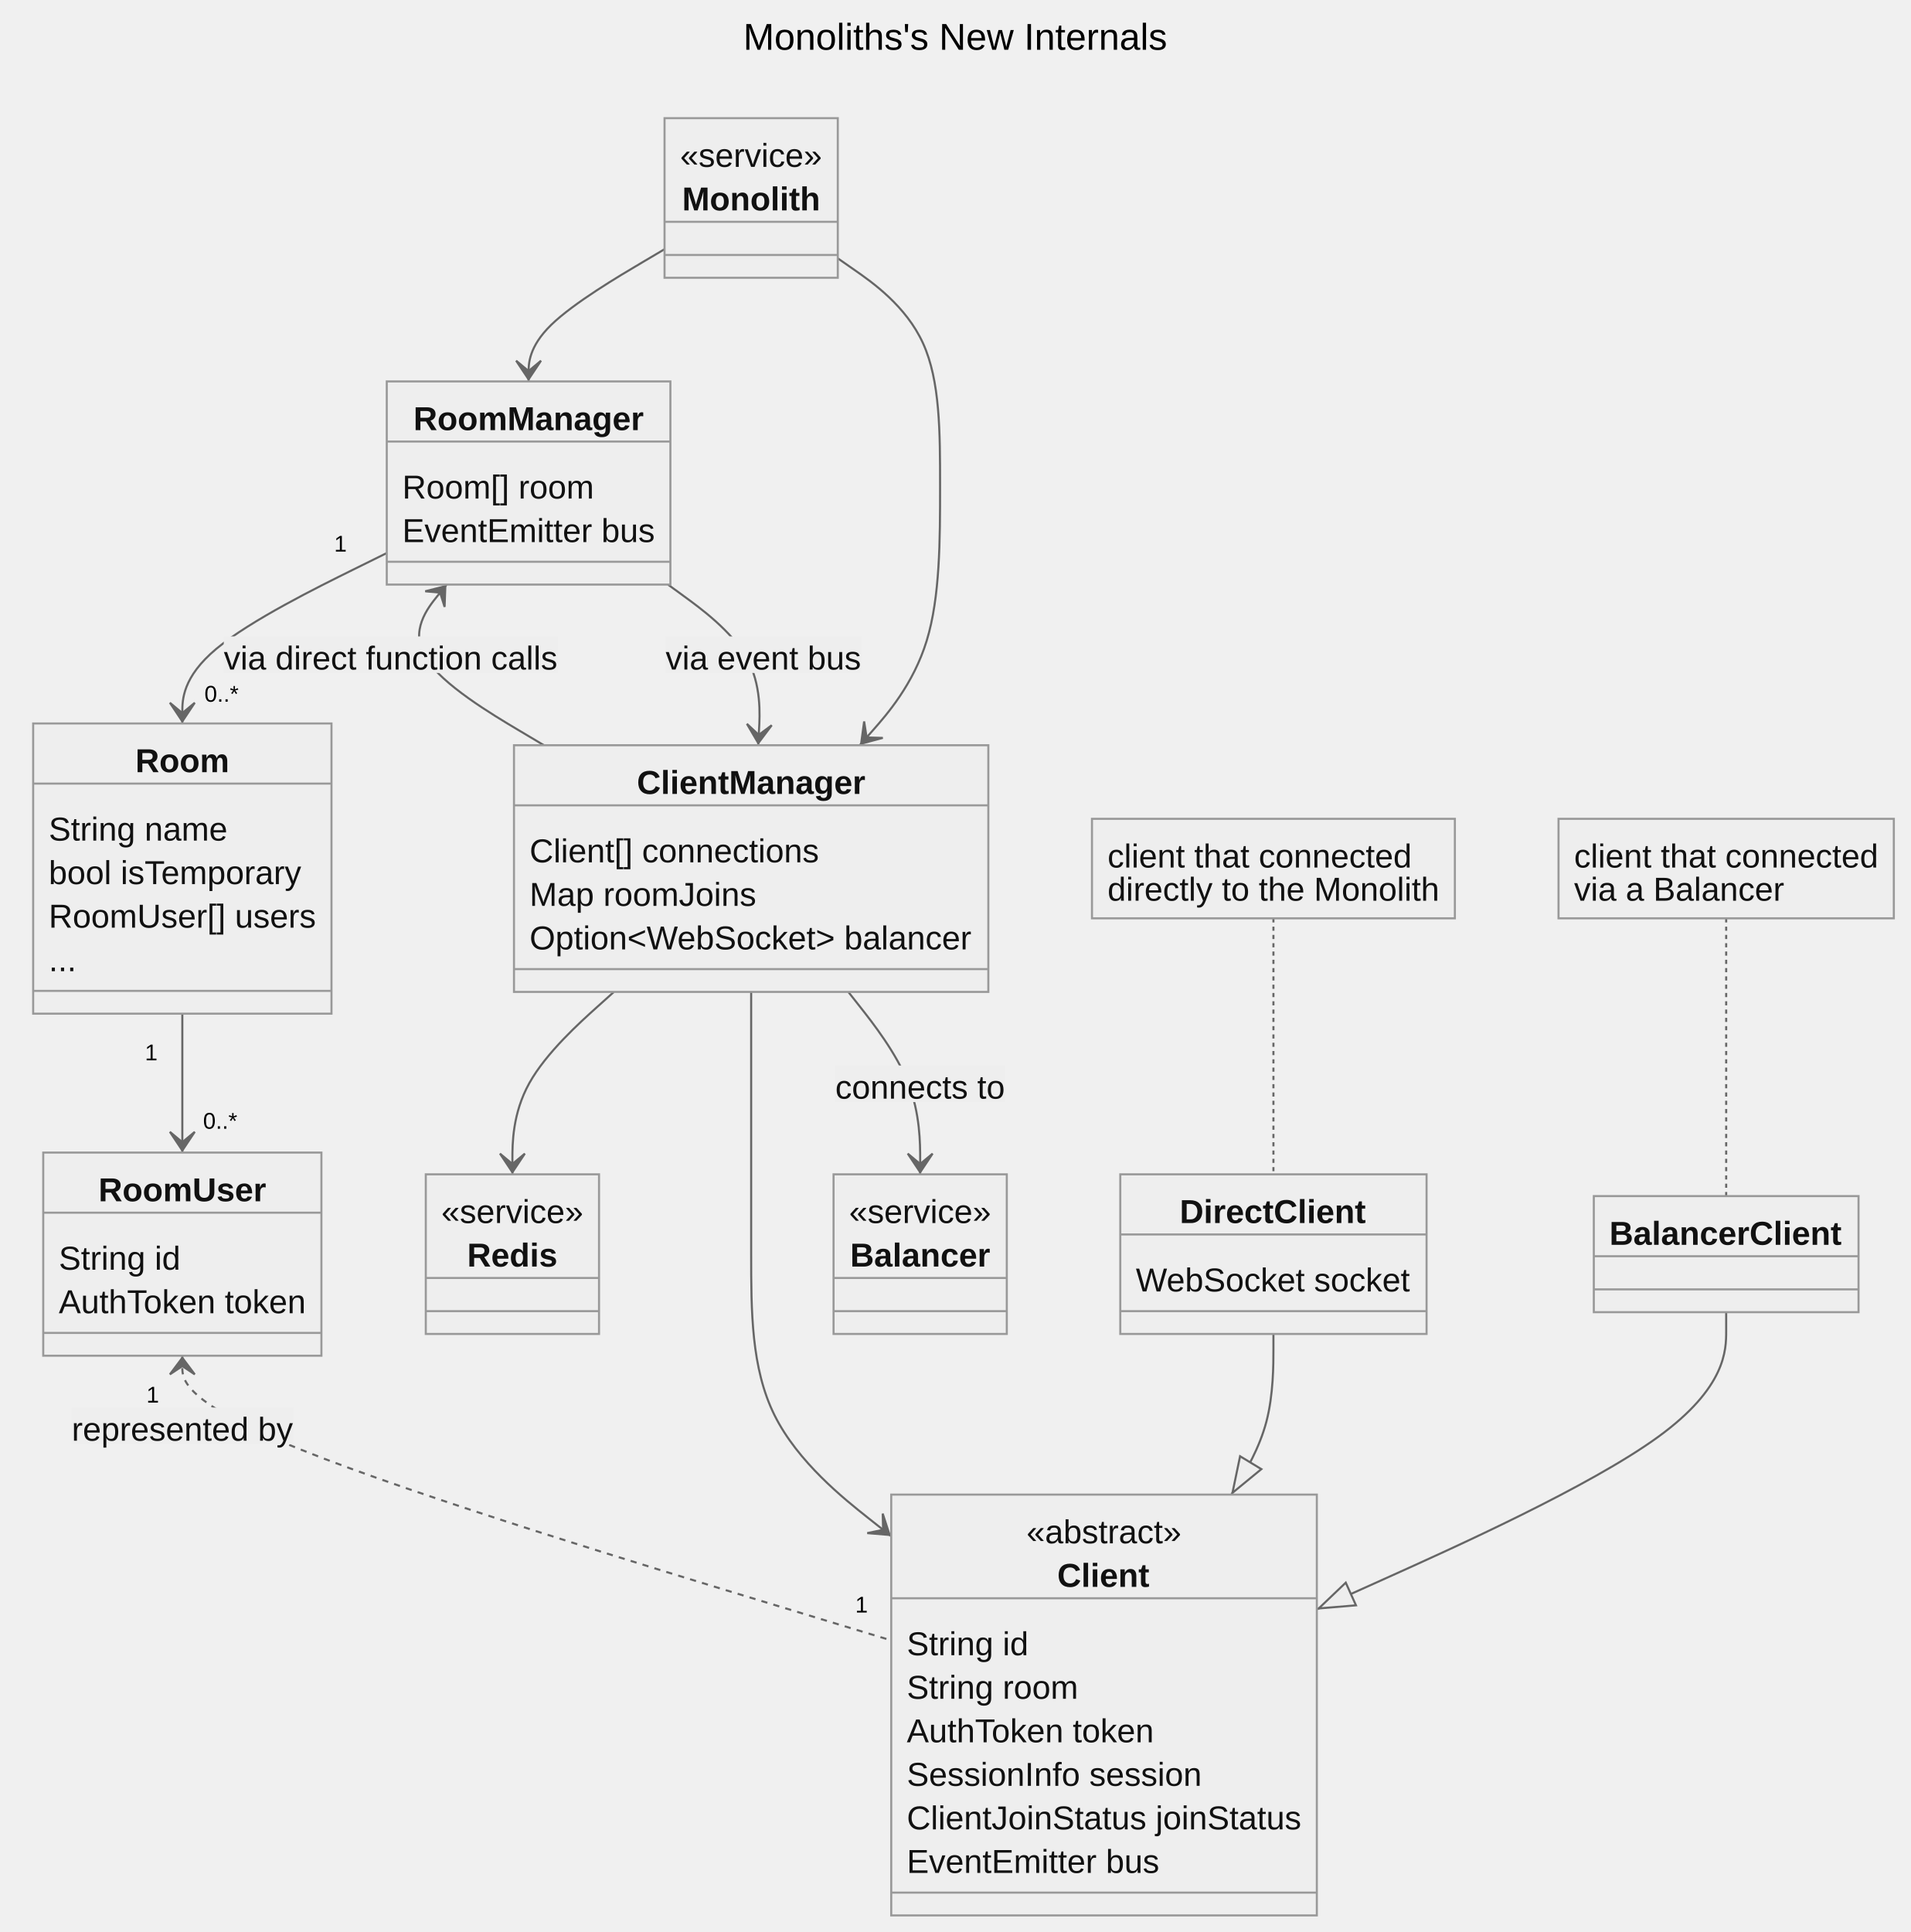
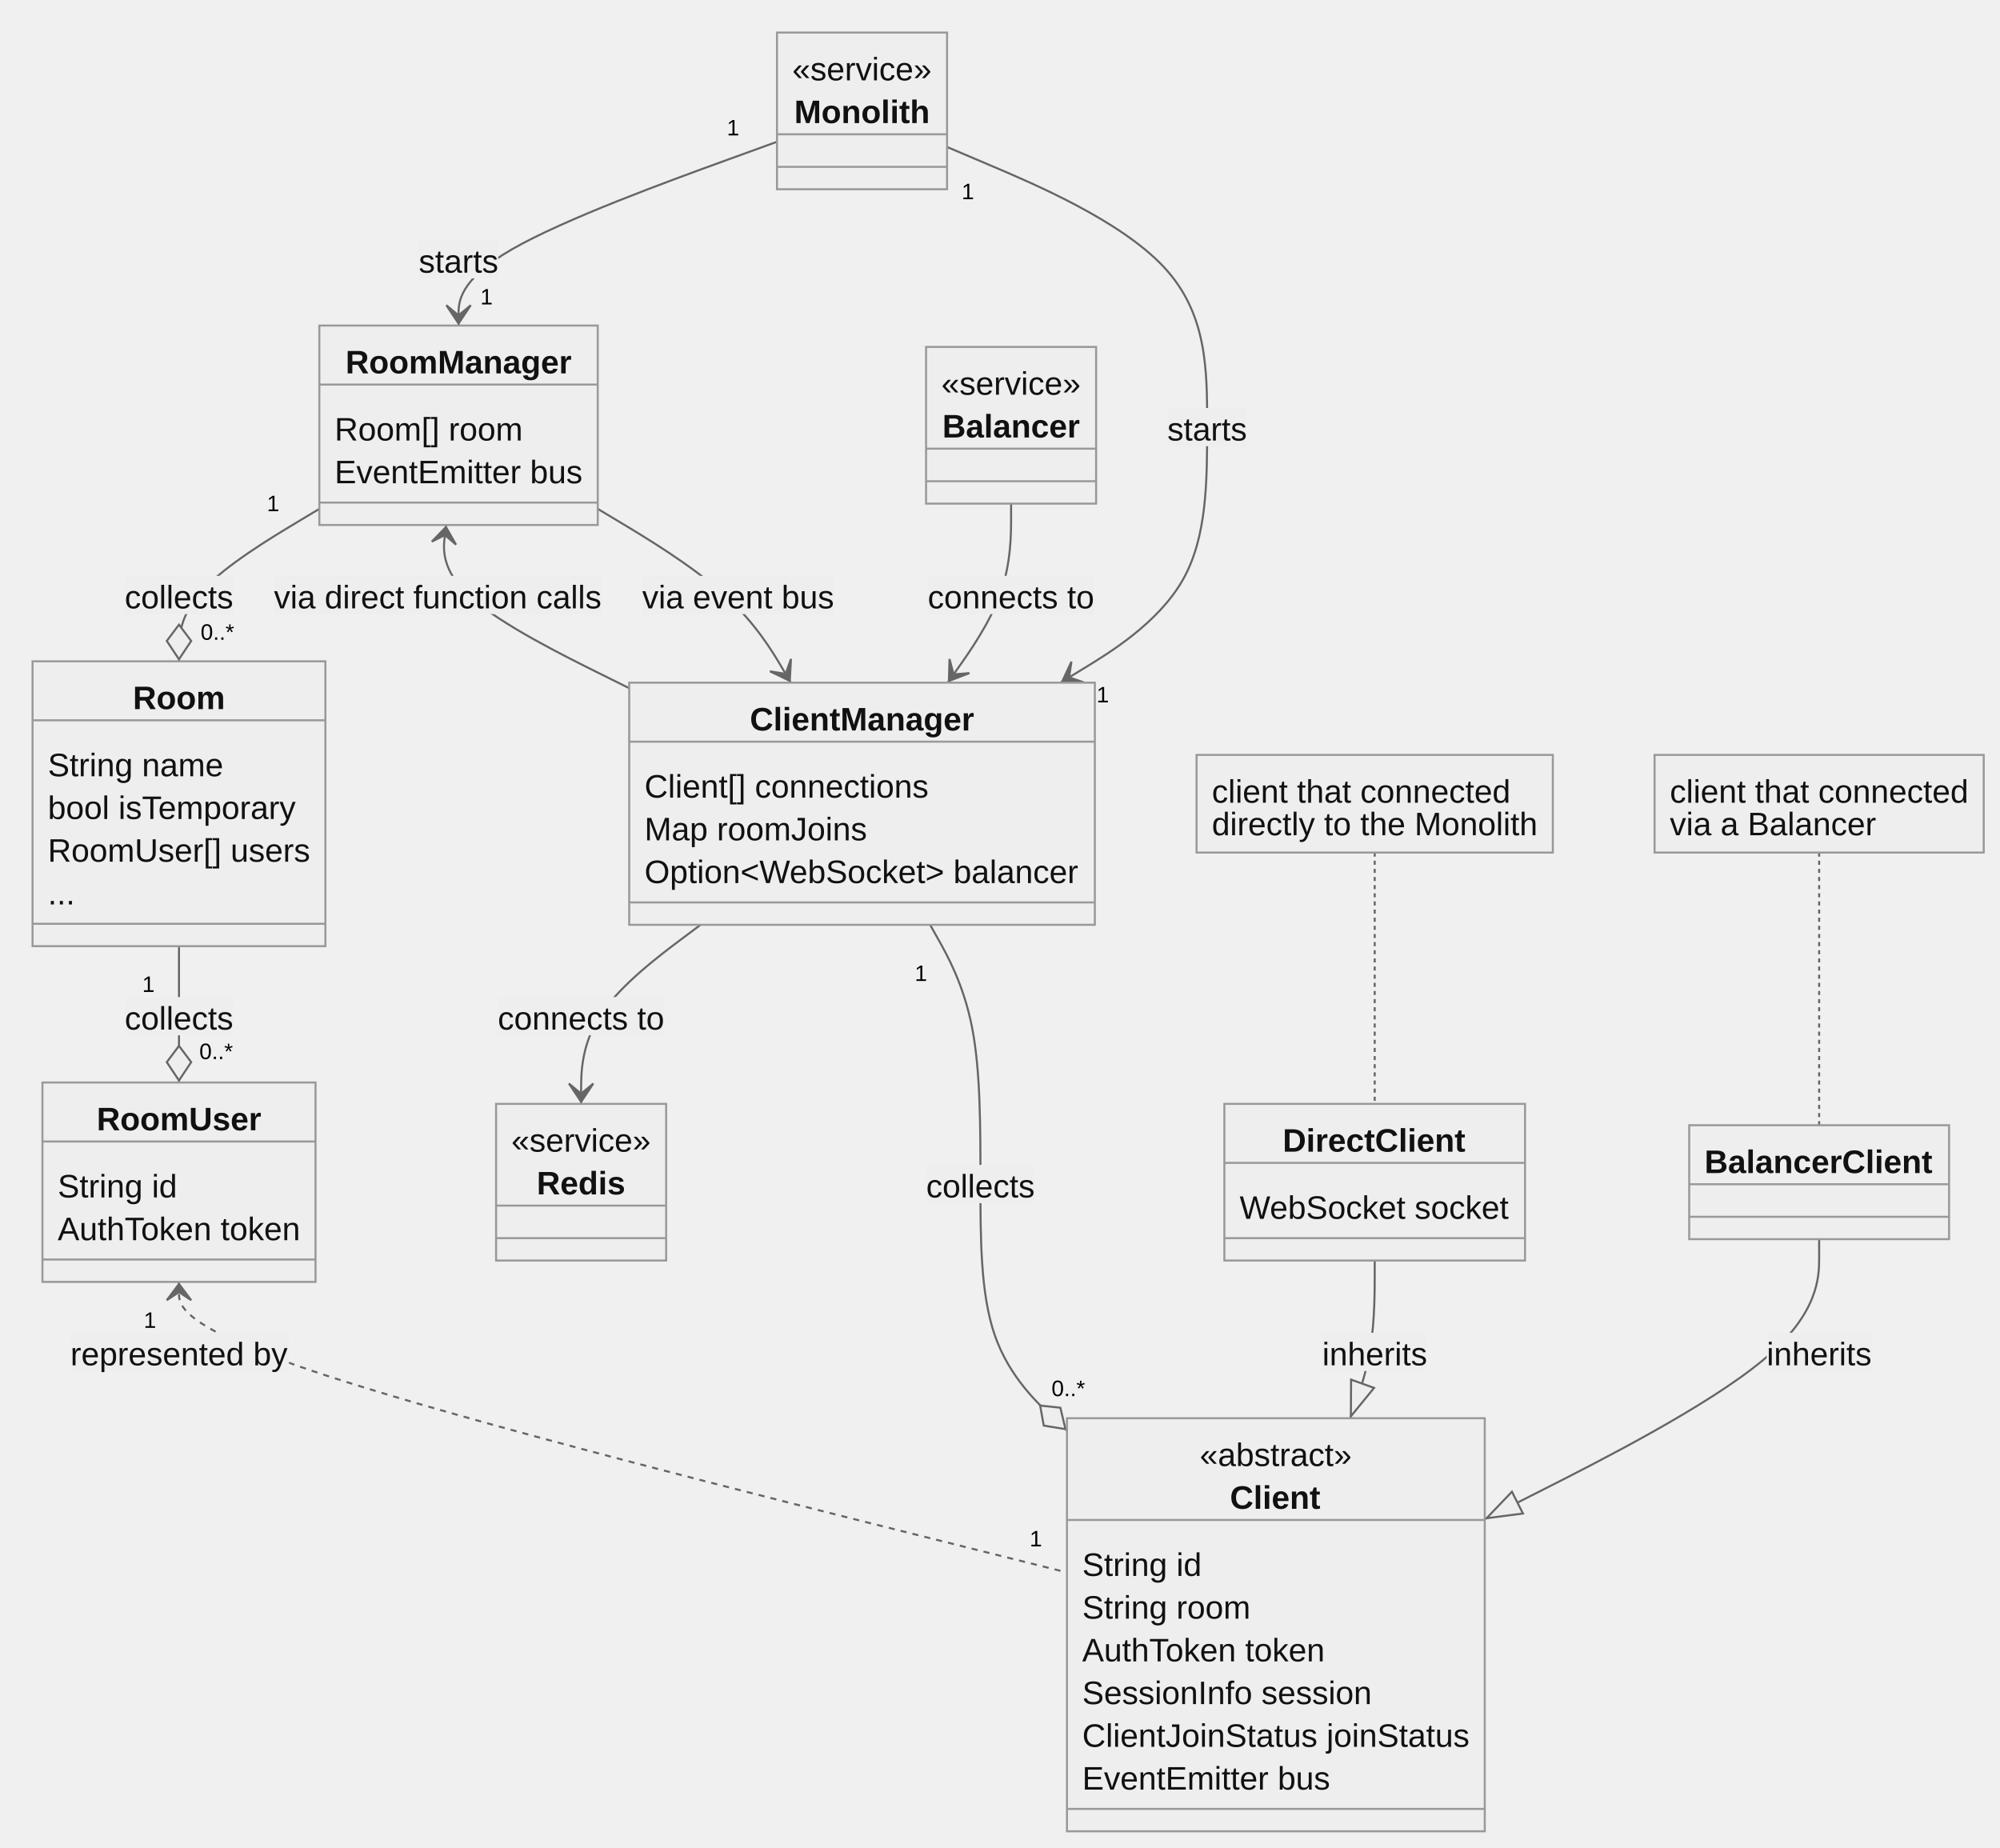
- <svg xmlns="http://www.w3.org/2000/svg" aria-labelledby="chart-title-my-svg" aria-roledescription="classDiagram" role="graphics-document document" viewBox="-8 -49 921.652 932" style="max-width: 921.652px; background-color: white;" width="100%" id="my-svg">
+ <svg xmlns="http://www.w3.org/2000/svg" aria-roledescription="classDiagram" role="graphics-document document" viewBox="-8 -8 982.914 908" style="max-width: 982.914px; background-color: white;" width="100%" id="my-svg">
  <style>#my-svg{font-family:"trebuchet ms",verdana,arial,sans-serif;font-size:16px;fill:#000000;}#my-svg .error-icon{fill:#552222;}#my-svg .error-text{fill:#552222;stroke:#552222;}#my-svg .edge-thickness-normal{stroke-width:2px;}#my-svg .edge-thickness-thick{stroke-width:3.5px;}#my-svg .edge-pattern-solid{stroke-dasharray:0;}#my-svg .edge-pattern-dashed{stroke-dasharray:3;}#my-svg .edge-pattern-dotted{stroke-dasharray:2;}#my-svg .marker{fill:#666;stroke:#666;}#my-svg .marker.cross{stroke:#666;}#my-svg svg{font-family:"trebuchet ms",verdana,arial,sans-serif;font-size:16px;}#my-svg g.classGroup text{fill:#999;fill:#111111;stroke:none;font-family:"trebuchet ms",verdana,arial,sans-serif;font-size:10px;}#my-svg g.classGroup text .title{font-weight:bolder;}#my-svg .nodeLabel,#my-svg .edgeLabel{color:#111111;}#my-svg .edgeLabel .label rect{fill:#eee;}#my-svg .label text{fill:#111111;}#my-svg .edgeLabel .label span{background:#eee;}#my-svg .classTitle{font-weight:bolder;}#my-svg .node rect,#my-svg .node circle,#my-svg .node ellipse,#my-svg .node polygon,#my-svg .node path{fill:#eee;stroke:#999;stroke-width:1px;}#my-svg .divider{stroke:#999;stroke-width:1;}#my-svg g.clickable{cursor:pointer;}#my-svg g.classGroup rect{fill:#eee;stroke:#999;}#my-svg g.classGroup line{stroke:#999;stroke-width:1;}#my-svg .classLabel .box{stroke:none;stroke-width:0;fill:#eee;opacity:0.5;}#my-svg .classLabel .label{fill:#999;font-size:10px;}#my-svg .relation{stroke:#666;stroke-width:1;fill:none;}#my-svg .dashed-line{stroke-dasharray:3;}#my-svg .dotted-line{stroke-dasharray:1 2;}#my-svg #compositionStart,#my-svg .composition{fill:#666!important;stroke:#666!important;stroke-width:1;}#my-svg #compositionEnd,#my-svg .composition{fill:#666!important;stroke:#666!important;stroke-width:1;}#my-svg #dependencyStart,#my-svg .dependency{fill:#666!important;stroke:#666!important;stroke-width:1;}#my-svg #dependencyStart,#my-svg .dependency{fill:#666!important;stroke:#666!important;stroke-width:1;}#my-svg #extensionStart,#my-svg .extension{fill:#eee!important;stroke:#666!important;stroke-width:1;}#my-svg #extensionEnd,#my-svg .extension{fill:#eee!important;stroke:#666!important;stroke-width:1;}#my-svg #aggregationStart,#my-svg .aggregation{fill:#eee!important;stroke:#666!important;stroke-width:1;}#my-svg #aggregationEnd,#my-svg .aggregation{fill:#eee!important;stroke:#666!important;stroke-width:1;}#my-svg #lollipopStart,#my-svg .lollipop{fill:#eee!important;stroke:#666!important;stroke-width:1;}#my-svg #lollipopEnd,#my-svg .lollipop{fill:#eee!important;stroke:#666!important;stroke-width:1;}#my-svg .edgeTerminals{font-size:11px;}#my-svg .classTitleText{text-anchor:middle;font-size:18px;fill:#000000;}#my-svg :root{--mermaid-font-family:"trebuchet ms",verdana,arial,sans-serif;}</style>
  <g>
    <defs>
      <marker orient="auto" markerHeight="240" markerWidth="190" refY="7" refX="0" class="marker aggregation classDiagram" id="classDiagram-aggregationStart">
        <path d="M 18,7 L9,13 L1,7 L9,1 Z" />
      </marker>
    </defs>
    <defs>
      <marker orient="auto" markerHeight="28" markerWidth="20" refY="7" refX="19" class="marker aggregation classDiagram" id="classDiagram-aggregationEnd">
        <path d="M 18,7 L9,13 L1,7 L9,1 Z" />
      </marker>
    </defs>
    <defs>
      <marker orient="auto" markerHeight="240" markerWidth="190" refY="7" refX="0" class="marker extension classDiagram" id="classDiagram-extensionStart">
        <path d="M 1,7 L18,13 V 1 Z" />
      </marker>
    </defs>
    <defs>
      <marker orient="auto" markerHeight="28" markerWidth="20" refY="7" refX="19" class="marker extension classDiagram" id="classDiagram-extensionEnd">
        <path d="M 1,1 V 13 L18,7 Z" />
      </marker>
    </defs>
    <defs>
      <marker orient="auto" markerHeight="240" markerWidth="190" refY="7" refX="0" class="marker composition classDiagram" id="classDiagram-compositionStart">
        <path d="M 18,7 L9,13 L1,7 L9,1 Z" />
      </marker>
    </defs>
    <defs>
      <marker orient="auto" markerHeight="28" markerWidth="20" refY="7" refX="19" class="marker composition classDiagram" id="classDiagram-compositionEnd">
        <path d="M 18,7 L9,13 L1,7 L9,1 Z" />
      </marker>
    </defs>
    <defs>
      <marker orient="auto" markerHeight="240" markerWidth="190" refY="7" refX="0" class="marker dependency classDiagram" id="classDiagram-dependencyStart">
        <path d="M 5,7 L9,13 L1,7 L9,1 Z" />
      </marker>
    </defs>
    <defs>
      <marker orient="auto" markerHeight="28" markerWidth="20" refY="7" refX="19" class="marker dependency classDiagram" id="classDiagram-dependencyEnd">
        <path d="M 18,7 L9,13 L14,7 L9,1 Z" />
      </marker>
    </defs>
    <defs>
      <marker orient="auto" markerHeight="240" markerWidth="190" refY="7" refX="0" class="marker lollipop classDiagram" id="classDiagram-lollipopStart">
        <circle r="6" cy="7" cx="6" fill="white" stroke="black" />
      </marker>
    </defs>
    <g class="root">
      <g class="clusters" />
      <g class="edgePaths">
-         <path marker-end="url(#classDiagram-dependencyEnd)" style="fill:none" class="edge-pattern-solid relation" id="id1" d="M312.598,71.212L301.665,77.676C290.733,84.141,268.868,97.071,257.936,107.702C247.004,118.333,247.004,126.667,247.004,130.833L247.004,135" />
-         <path marker-end="url(#classDiagram-dependencyEnd)" style="fill:none" class="edge-pattern-solid relation" id="id2" d="M396.176,75.616L404.401,81.346C412.626,87.077,429.077,98.539,437.302,116.603C445.527,134.667,445.527,159.333,445.527,185.417C445.527,211.5,445.527,239,439.07,260.083C432.612,281.167,419.697,295.833,413.239,303.167L406.782,310.5" />
-         <path marker-end="url(#classDiagram-dependencyEnd)" style="fill:none" class="edge-pattern-solid relation" id="id3" d="M178.59,217.789L162.152,225.907C145.714,234.026,112.837,250.263,96.399,263.965C79.961,277.667,79.961,288.833,79.961,294.417L79.961,300" />
-         <path marker-start="url(#classDiagram-dependencyStart)" style="fill:none" class="edge-pattern-solid relation" id="id4" d="M207.472,233L202.968,238.583C198.463,244.167,189.454,255.333,197.274,268.25C205.094,281.167,229.743,295.833,242.067,303.167L254.391,310.5" />
-         <path marker-end="url(#classDiagram-dependencyEnd)" style="fill:none" class="edge-pattern-solid relation" id="id5" d="M314.265,233L321.929,238.583C329.593,244.167,344.922,255.333,352.17,268.25C359.419,281.167,358.588,295.833,358.173,303.167L357.757,310.5" />
-         <path marker-end="url(#classDiagram-dependencyEnd)" style="fill:none" class="edge-pattern-solid relation" id="id6" d="M288.17,429.5L280.009,436.833C271.848,444.167,255.525,458.833,247.364,473.5C239.203,488.167,239.203,502.833,239.203,510.167L239.203,517.5" />
-         <path marker-end="url(#classDiagram-dependencyEnd)" style="fill:none" class="edge-pattern-solid relation" id="id7" d="M354.387,429.5L354.387,436.833C354.387,444.167,354.387,458.833,354.387,479.917C354.387,501,354.387,528.5,354.387,556C354.387,583.5,354.387,611,365.649,633.681C376.911,656.362,399.436,674.225,410.699,683.156L421.961,692.087" />
-         <path marker-end="url(#classDiagram-dependencyEnd)" style="fill:none" class="edge-pattern-solid relation" id="id8" d="M79.961,440L79.961,445.583C79.961,451.167,79.961,462.333,79.961,473.5C79.961,484.667,79.961,495.833,79.961,501.417L79.961,507" />
-         <path marker-start="url(#classDiagram-dependencyStart)" style="fill:none" class="edge-pattern-dashed relation" id="id9" d="M79.961,605L79.961,610.583C79.961,616.167,79.961,627.333,136.961,650.222C193.961,673.11,307.961,707.721,364.961,725.026L421.961,742.331" />
-         <path marker-end="url(#classDiagram-extensionEnd)" style="fill:none" class="edge-pattern-solid relation" id="id10" d="M606.348,594.5L606.348,601.833C606.348,609.167,606.348,623.833,602.968,636.75C599.588,649.667,592.828,660.833,589.448,666.417L586.068,672" />
-         <path marker-end="url(#classDiagram-extensionEnd)" style="fill:none" class="edge-pattern-solid relation" id="id11" d="M824.77,584L824.77,593.083C824.77,602.167,824.77,620.333,791.856,644.221C758.943,668.108,693.116,697.716,660.202,712.52L627.289,727.323" />
-         <path marker-end="url(#classDiagram-dependencyEnd)" style="fill:none" class="edge-pattern-solid relation" id="id12" d="M401.262,429.5L407.039,436.833C412.816,444.167,424.371,458.833,430.148,473.5C435.926,488.167,435.926,502.833,435.926,510.167L435.926,517.5" />
-         <path style="fill:none" class="edge-pattern-dotted relation" id="edgeNote13" d="M606.348,394L606.348,407.25C606.348,420.5,606.348,447,606.348,467.583C606.348,488.167,606.348,502.833,606.348,510.167L606.348,517.5" />
-         <path style="fill:none" class="edge-pattern-dotted relation" id="edgeNote14" d="M824.77,394L824.77,407.25C824.77,420.5,824.77,447,824.77,469.333C824.77,491.667,824.77,509.833,824.77,518.917L824.77,528" />
+         <path marker-end="url(#classDiagram-dependencyEnd)" style="fill:none" class="edge-pattern-solid relation" id="id1" d="M373.859,61.674L347.775,71.145C321.691,80.616,269.523,99.558,243.439,114.612C217.355,129.667,217.355,140.833,217.355,146.417L217.355,152" />
+         <path marker-end="url(#classDiagram-dependencyEnd)" style="fill:none" class="edge-pattern-solid relation" id="id2" d="M457.438,64.24L478.741,73.283C500.044,82.327,542.65,100.413,563.953,123.207C585.256,146,585.256,173.5,585.256,201C585.256,228.5,585.256,256,573.239,277.083C561.221,298.167,537.187,312.833,525.169,320.167L513.152,327.5" />
+         <path marker-end="url(#classDiagram-aggregationEnd)" style="fill:none" class="edge-pattern-solid relation" id="id3" d="M148.941,242.08L137.445,248.983C125.948,255.887,102.954,269.693,91.458,282.18C79.961,294.667,79.961,305.833,79.961,311.417L79.961,317" />
+         <path marker-start="url(#classDiagram-dependencyStart)" style="fill:none" class="edge-pattern-solid relation" id="id4" d="M211.279,250L210.587,255.583C209.894,261.167,208.51,272.333,223.501,285.701C238.492,299.069,269.859,314.638,285.543,322.423L301.227,330.207" />
+         <path marker-end="url(#classDiagram-dependencyEnd)" style="fill:none" class="edge-pattern-solid relation" id="id5" d="M285.77,242.08L297.266,248.983C308.763,255.887,331.757,269.693,347.568,283.93C363.38,298.167,372.009,312.833,376.324,320.167L380.639,327.5" />
+         <path marker-end="url(#classDiagram-dependencyEnd)" style="fill:none" class="edge-pattern-solid relation" id="id6" d="M336.286,446.5L326.505,453.833C316.723,461.167,297.16,475.833,287.379,490.5C277.598,505.167,277.598,519.833,277.598,527.167L277.598,534.5" />
+         <path marker-end="url(#classDiagram-aggregationEnd)" style="fill:none" class="edge-pattern-solid relation" id="id7" d="M449.106,446.5L453.23,453.833C457.353,461.167,465.6,475.833,469.724,496.917C473.848,518,473.848,545.5,473.848,573C473.848,600.5,473.848,628,480.934,648.34C488.021,668.679,502.194,681.858,509.281,688.448L516.367,695.037" />
+         <path marker-end="url(#classDiagram-aggregationEnd)" style="fill:none" class="edge-pattern-solid relation" id="id8" d="M79.961,457L79.961,462.583C79.961,468.167,79.961,479.333,79.961,490.5C79.961,501.667,79.961,512.833,79.961,518.417L79.961,524" />
+         <path marker-start="url(#classDiagram-dependencyStart)" style="fill:none" class="edge-pattern-dashed relation" id="id9" d="M79.961,622L79.961,627.583C79.961,633.167,79.961,644.333,152.695,668.132C225.43,691.93,370.898,728.36,443.633,746.575L516.367,764.79" />
+         <path marker-end="url(#classDiagram-extensionEnd)" style="fill:none" class="edge-pattern-solid relation" id="id10" d="M667.609,611.5L667.609,618.833C667.609,626.167,667.609,640.833,665.6,653.75C663.591,666.667,659.573,677.833,657.564,683.417L655.555,689" />
+         <path marker-end="url(#classDiagram-extensionEnd)" style="fill:none" class="edge-pattern-solid relation" id="id11" d="M886.031,601L886.031,610.083C886.031,619.167,886.031,637.333,858.642,660.265C831.253,683.197,776.474,710.894,749.085,724.743L721.695,738.591" />
+         <path marker-end="url(#classDiagram-dependencyEnd)" style="fill:none" class="edge-pattern-solid relation" id="id12" d="M488.904,239.5L488.904,246.833C488.904,254.167,488.904,268.833,483.714,283.5C478.523,298.167,468.143,312.833,462.952,320.167L457.762,327.5" />
+         <path style="fill:none" class="edge-pattern-dotted relation" id="edgeNote13" d="M667.609,411L667.609,424.25C667.609,437.5,667.609,464,667.609,484.583C667.609,505.167,667.609,519.833,667.609,527.167L667.609,534.5" />
+         <path style="fill:none" class="edge-pattern-dotted relation" id="edgeNote14" d="M886.031,411L886.031,424.25C886.031,437.5,886.031,464,886.031,486.333C886.031,508.667,886.031,526.833,886.031,535.917L886.031,545" />
      </g>
      <g class="edgeLabels">
+         <g transform="translate(217.3555, 118.5)" class="edgeLabel">
+           <g transform="translate(-19.5625, -8.5)" class="label">
+             <rect height="18.806" width="39.081" ry="0" rx="0" />
+             <text style="">
+               <tspan class="row" x="0" dy="1em" xml:space="preserve">starts</tspan>
+             </text>
+           </g>
+         </g>
+         <g transform="translate(352.2907, 53.54694)" class="edgeTerminals">
+           <g transform="translate(-3.0625, -6)" class="inner">
+             <text style="">
+               <tspan class="row" x="0" dy="1em" xml:space="preserve">1</tspan>
+             </text>
+           </g>
+         </g>
+         <g transform="translate(228.0476, 130.6153)" class="edgeTerminals">
+           <g transform="translate(-3.0625, -6)" class="inner" />
+           <text style="">
+             <tspan class="row" x="0" dy="1em" xml:space="preserve">1</tspan>
+           </text>
+         </g>
+         <g transform="translate(585.2559, 201)" class="edgeLabel">
+           <g transform="translate(-19.5625, -8.5)" class="label">
+             <rect height="18.806" width="39.081" ry="0" rx="0" />
+             <text style="">
+               <tspan class="row" x="0" dy="1em" xml:space="preserve">starts</tspan>
+             </text>
+           </g>
+         </g>
+         <g transform="translate(467.6848, 84.88553)" class="edgeTerminals">
+           <g transform="translate(-3.0625, -6)" class="inner">
+             <text style="">
+               <tspan class="row" x="0" dy="1em" xml:space="preserve">1</tspan>
+             </text>
+           </g>
+         </g>
+         <g transform="translate(530.904, 326.1884)" class="edgeTerminals">
+           <g transform="translate(-3.0625, -6)" class="inner" />
+           <text style="">
+             <tspan class="row" x="0" dy="1em" xml:space="preserve">1</tspan>
+           </text>
+         </g>
+         <g transform="translate(79.96094, 283.5)" class="edgeLabel">
+           <g transform="translate(-26.67969, -8.5)" class="label">
+             <rect height="18.806" width="53.303" ry="0" rx="0" />
+             <text style="">
+               <tspan class="row" x="0" dy="1em" xml:space="preserve">collects</tspan>
+             </text>
+           </g>
+         </g>
+         <g transform="translate(126.2165, 238.2289)" class="edgeTerminals">
+           <g transform="translate(-3.0625, -6)" class="inner">
+             <text style="">
+               <tspan class="row" x="0" dy="1em" xml:space="preserve">1</tspan>
+             </text>
+           </g>
+         </g>
+         <g transform="translate(90.59338, 295.4264)" class="edgeTerminals">
+           <g transform="translate(-8.61499, -6)" class="inner" />
+           <text style="">
+             <tspan class="row" x="0" dy="1em" xml:space="preserve">0..*</tspan>
+           </text>
+         </g>
+         <g transform="translate(207.125, 283.5)" class="edgeLabel">
+           <g transform="translate(-80.48438, -8.5)" class="label">
+             <rect height="18.806" width="160.831" ry="0" rx="0" />
+             <text style="">
+               <tspan class="row" x="0" dy="1em" xml:space="preserve">via direct function calls</tspan>
+             </text>
+           </g>
+         </g>
+         <g transform="translate(354.75, 283.5)" class="edgeLabel">
+           <g transform="translate(-47.14062, -8.5)" class="label">
+             <rect height="18.806" width="94.207" ry="0" rx="0" />
+             <text style="">
+               <tspan class="row" x="0" dy="1em" xml:space="preserve">via event bus</tspan>
+             </text>
+           </g>
+         </g>
+         <g transform="translate(277.5977, 490.5)" class="edgeLabel">
+           <g transform="translate(-40.96484, -8.5)" class="label">
+             <rect height="18.806" width="81.767" ry="0" rx="0" />
+             <text style="">
+               <tspan class="row" x="0" dy="1em" xml:space="preserve">connects to</tspan>
+             </text>
+           </g>
+         </g>
+         <g transform="translate(473.8477, 573)" class="edgeLabel">
+           <g transform="translate(-26.67969, -8.5)" class="label">
+             <rect height="18.806" width="53.303" ry="0" rx="0" />
+             <text style="">
+               <tspan class="row" x="0" dy="1em" xml:space="preserve">collects</tspan>
+             </text>
+           </g>
+         </g>
+         <g transform="translate(444.6087, 469.1058)" class="edgeTerminals">
+           <g transform="translate(-3.0625, -6)" class="inner">
+             <text style="">
+               <tspan class="row" x="0" dy="1em" xml:space="preserve">1</tspan>
+             </text>
+           </g>
+         </g>
+         <g transform="translate(508.7659, 667.1355)" class="edgeTerminals">
+           <g transform="translate(-8.61499, -6)" class="inner" />
+           <text style="">
+             <tspan class="row" x="0" dy="1em" xml:space="preserve">0..*</tspan>
+           </text>
+         </g>
+         <g transform="translate(79.96094, 490.5)" class="edgeLabel">
+           <g transform="translate(-26.67969, -8.5)" class="label">
+             <rect height="18.806" width="53.303" ry="0" rx="0" />
+             <text style="">
+               <tspan class="row" x="0" dy="1em" xml:space="preserve">collects</tspan>
+             </text>
+           </g>
+         </g>
+         <g transform="translate(64.96094, 474.5)" class="edgeTerminals">
+           <g transform="translate(-3.0625, -6)" class="inner">
+             <text style="">
+               <tspan class="row" x="0" dy="1em" xml:space="preserve">1</tspan>
+             </text>
+           </g>
+         </g>
+         <g transform="translate(89.96094, 501.5)" class="edgeTerminals">
+           <g transform="translate(-8.61499, -6)" class="inner" />
+           <text style="">
+             <tspan class="row" x="0" dy="1em" xml:space="preserve">0..*</tspan>
+           </text>
+         </g>
+         <g transform="translate(79.96094, 655.5)" class="edgeLabel">
+           <g transform="translate(-53.36719, -8.5)" class="label">
+             <rect height="18.806" width="107.419" ry="0" rx="0" />
+             <text style="">
+               <tspan class="row" x="0" dy="1em" xml:space="preserve">represented by</tspan>
+             </text>
+           </g>
+         </g>
+         <g transform="translate(65.7023, 639.5761)" class="edgeTerminals">
+           <g transform="translate(-3.0625, -6)" class="inner">
+             <text style="">
+               <tspan class="row" x="0" dy="1em" xml:space="preserve">1</tspan>
+             </text>
+           </g>
+         </g>
+         <g transform="translate(498.0354, 740.9878)" class="edgeTerminals">
+           <g transform="translate(-3.0625, -6)" class="inner" />
+           <text style="">
+             <tspan class="row" x="0" dy="1em" xml:space="preserve">1</tspan>
+           </text>
+         </g>
+         <g transform="translate(667.6094, 655.5)" class="edgeLabel">
+           <g transform="translate(-25.78906, -8.5)" class="label">
+             <rect height="18.806" width="51.54" ry="0" rx="0" />
+             <text style="">
+               <tspan class="row" x="0" dy="1em" xml:space="preserve">inherits</tspan>
+             </text>
+           </g>
+         </g>
+         <g transform="translate(886.0312, 655.5)" class="edgeLabel">
+           <g transform="translate(-25.78906, -8.5)" class="label">
+             <rect height="18.806" width="51.54" ry="0" rx="0" />
+             <text style="">
+               <tspan class="row" x="0" dy="1em" xml:space="preserve">inherits</tspan>
+             </text>
+           </g>
+         </g>
+         <g transform="translate(488.9043, 283.5)" class="edgeLabel">
+           <g transform="translate(-40.96484, -8.5)" class="label">
+             <rect height="18.806" width="81.767" ry="0" rx="0" />
+             <text style="">
+               <tspan class="row" x="0" dy="1em" xml:space="preserve">connects to</tspan>
+             </text>
+           </g>
+         </g>
        <g class="edgeLabel">
          <g transform="translate(0, 0)" class="label">
            <rect height="0" width="0" ry="0" rx="0" />
            <text style="">
              <tspan class="row" x="0" dy="1em" xml:space="preserve" />
            </text>
          </g>
        </g>
        <g class="edgeLabel">
          <g transform="translate(0, 0)" class="label">
            <rect height="0" width="0" ry="0" rx="0" />
            <text style="">
              <tspan class="row" x="0" dy="1em" xml:space="preserve" />
            </text>
          </g>
        </g>
-         <g class="edgeLabel">
-           <g transform="translate(0, 0)" class="label">
-             <rect height="0" width="0" ry="0" rx="0" />
-             <text style="">
-               <tspan class="row" x="0" dy="1em" xml:space="preserve" />
-             </text>
-           </g>
-         </g>
-         <g transform="translate(156.2568, 212.0889)" class="edgeTerminals">
-           <g transform="translate(-3.0625, -6)" class="inner">
-             <text style="">
-               <tspan class="row" x="0" dy="1em" xml:space="preserve">1</tspan>
-             </text>
-           </g>
-         </g>
-         <g transform="translate(90.62179, 278.5079)" class="edgeTerminals">
-           <g transform="translate(-8.61499, -6)" class="inner" />
-           <text style="">
-             <tspan class="row" x="0" dy="1em" xml:space="preserve">0..*</tspan>
-           </text>
-         </g>
-         <g transform="translate(180.4453, 266.5)" class="edgeLabel">
-           <g transform="translate(-80.48438, -8.5)" class="label">
-             <rect height="17.634" width="161.18" ry="0" rx="0" />
-             <text style="">
-               <tspan class="row" x="0" dy="1em" xml:space="preserve">via direct function calls</tspan>
-             </text>
-           </g>
-         </g>
-         <g transform="translate(360.25, 266.5)" class="edgeLabel">
-           <g transform="translate(-47.14062, -8.5)" class="label">
-             <rect height="17.634" width="94.505" ry="0" rx="0" />
-             <text style="">
-               <tspan class="row" x="0" dy="1em" xml:space="preserve">via event bus</tspan>
-             </text>
-           </g>
-         </g>
-         <g class="edgeLabel">
-           <g transform="translate(0, 0)" class="label">
-             <rect height="0" width="0" ry="0" rx="0" />
-             <text style="">
-               <tspan class="row" x="0" dy="1em" xml:space="preserve" />
-             </text>
-           </g>
-         </g>
-         <g class="edgeLabel">
-           <g transform="translate(0, 0)" class="label">
-             <rect height="0" width="0" ry="0" rx="0" />
-             <text style="">
-               <tspan class="row" x="0" dy="1em" xml:space="preserve" />
-             </text>
-           </g>
-         </g>
-         <g class="edgeLabel">
-           <g transform="translate(0, 0)" class="label">
-             <rect height="0" width="0" ry="0" rx="0" />
-             <text style="">
-               <tspan class="row" x="0" dy="1em" xml:space="preserve" />
-             </text>
-           </g>
-         </g>
-         <g transform="translate(64.96094, 457.5)" class="edgeTerminals">
-           <g transform="translate(-3.0625, -6)" class="inner">
-             <text style="">
-               <tspan class="row" x="0" dy="1em" xml:space="preserve">1</tspan>
-             </text>
-           </g>
-         </g>
-         <g transform="translate(89.96094, 484.5)" class="edgeTerminals">
-           <g transform="translate(-8.61499, -6)" class="inner" />
-           <text style="">
-             <tspan class="row" x="0" dy="1em" xml:space="preserve">0..*</tspan>
-           </text>
-         </g>
-         <g transform="translate(79.96094, 638.5)" class="edgeLabel">
-           <g transform="translate(-53.36719, -8.5)" class="label">
-             <rect height="17.634" width="106.957" ry="0" rx="0" />
-             <text style="">
-               <tspan class="row" x="0" dy="1em" xml:space="preserve">represented by</tspan>
-             </text>
-           </g>
-         </g>
-         <g transform="translate(65.69199, 622.6017)" class="edgeTerminals">
-           <g transform="translate(-3.0625, -6)" class="inner">
-             <text style="">
-               <tspan class="row" x="0" dy="1em" xml:space="preserve">1</tspan>
-             </text>
-           </g>
-         </g>
-         <g transform="translate(404.5733, 717.8942)" class="edgeTerminals">
-           <g transform="translate(-3.0625, -6)" class="inner" />
-           <text style="">
-             <tspan class="row" x="0" dy="1em" xml:space="preserve">1</tspan>
-           </text>
-         </g>
-         <g class="edgeLabel">
-           <g transform="translate(0, 0)" class="label">
-             <rect height="0" width="0" ry="0" rx="0" />
-             <text style="">
-               <tspan class="row" x="0" dy="1em" xml:space="preserve" />
-             </text>
-           </g>
-         </g>
-         <g class="edgeLabel">
-           <g transform="translate(0, 0)" class="label">
-             <rect height="0" width="0" ry="0" rx="0" />
-             <text style="">
-               <tspan class="row" x="0" dy="1em" xml:space="preserve" />
-             </text>
-           </g>
-         </g>
-         <g transform="translate(435.9258, 473.5)" class="edgeLabel">
-           <g transform="translate(-40.96484, -8.5)" class="label">
-             <rect height="17.634" width="81.832" ry="0" rx="0" />
-             <text style="">
-               <tspan class="row" x="0" dy="1em" xml:space="preserve">connects to</tspan>
-             </text>
-           </g>
-         </g>
-         <g class="edgeLabel">
-           <g transform="translate(0, 0)" class="label">
-             <rect height="0" width="0" ry="0" rx="0" />
-             <text style="">
-               <tspan class="row" x="0" dy="1em" xml:space="preserve" />
-             </text>
-           </g>
-         </g>
-         <g class="edgeLabel">
-           <g transform="translate(0, 0)" class="label">
-             <rect height="0" width="0" ry="0" rx="0" />
-             <text style="">
-               <tspan class="row" x="0" dy="1em" xml:space="preserve" />
-             </text>
-           </g>
-         </g>
      </g>
      <g class="nodes">
-         <g transform="translate(354.3867, 46.5)" id="classId-Monolith-0" class="node default">
+         <g transform="translate(415.6484, 46.5)" id="classId-Monolith-0" class="node default">
          <rect height="77" width="83.578" y="-38.5" x="-41.789" class="outer title-state" />
          <line y2="11.5" y1="11.5" x2="41.789" x1="-41.789" class="divider" />
          <line y2="27.5" y1="27.5" x2="41.789" x1="-41.789" class="divider" />
          <g class="label">
            <text transform="translate( -34.28906, -31)" style="">
              <tspan class="title-row" x="0" dy="1em" xml:space="preserve">«service»</tspan>
            </text>
            <text transform="translate( -33.32031, -10)" class="classTitle" style="">
              <tspan class="title-row" x="0" dy="1em" xml:space="preserve">Monolith</tspan>
            </text>
          </g>
        </g>
-         <g transform="translate(247.0039, 184)" id="classId-RoomManager-1" class="node default">
+         <g transform="translate(217.3555, 201)" id="classId-RoomManager-1" class="node default">
          <rect height="98" width="136.828" y="-49" x="-68.414" class="outer title-state" />
          <line y2="-20" y1="-20" x2="68.414" x1="-68.414" class="divider" />
          <line y2="38" y1="38" x2="68.414" x1="-68.414" class="divider" />
          <g class="label">
            <text style="">
              <tspan class="title-row" x="0" dy="1em" xml:space="preserve" />
            </text>
            <text transform="translate( -55.5625, -41.5)" class="classTitle" style="">
              <tspan class="title-row" x="0" dy="1em" xml:space="preserve">RoomManager</tspan>
            </text>
            <text transform="translate( -60.91406, -8.5)" style="">
              <tspan class="title-row" x="0" dy="1em" xml:space="preserve">Room[] room</tspan>
            </text>
            <text transform="translate( -60.91406, 12.5)" style="">
              <tspan class="title-row" x="0" dy="1em" xml:space="preserve">EventEmitter bus</tspan>
            </text>
          </g>
        </g>
-         <g transform="translate(354.3867, 370)" id="classId-ClientManager-2" class="node default">
+         <g transform="translate(415.6484, 387)" id="classId-ClientManager-2" class="node default">
          <rect height="119" width="228.844" y="-59.5" x="-114.422" class="outer title-state" />
          <line y2="-30.5" y1="-30.5" x2="114.422" x1="-114.422" class="divider" />
          <line y2="48.5" y1="48.5" x2="114.422" x1="-114.422" class="divider" />
          <g class="label">
            <text style="">
              <tspan class="title-row" x="0" dy="1em" xml:space="preserve" />
            </text>
            <text transform="translate( -55.125, -52)" class="classTitle" style="">
              <tspan class="title-row" x="0" dy="1em" xml:space="preserve">ClientManager</tspan>
            </text>
            <text transform="translate( -106.9219, -19)" style="">
              <tspan class="title-row" x="0" dy="1em" xml:space="preserve">Client[] connections</tspan>
            </text>
            <text transform="translate( -106.9219, 2)" style="">
              <tspan class="title-row" x="0" dy="1em" xml:space="preserve">Map roomJoins</tspan>
            </text>
            <text transform="translate( -106.9219, 23)" style="">
              <tspan class="title-row" x="0" dy="1em" xml:space="preserve">Option&lt;WebSocket&gt; balancer</tspan>
            </text>
          </g>
        </g>
-         <g transform="translate(239.2031, 556)" id="classId-Redis-3" class="node default">
+         <g transform="translate(277.5977, 573)" id="classId-Redis-3" class="node default">
          <rect height="77" width="83.578" y="-38.5" x="-41.789" class="outer title-state" />
          <line y2="11.5" y1="11.5" x2="41.789" x1="-41.789" class="divider" />
          <line y2="27.5" y1="27.5" x2="41.789" x1="-41.789" class="divider" />
          <g class="label">
            <text transform="translate( -34.28906, -31)" style="">
              <tspan class="title-row" x="0" dy="1em" xml:space="preserve">«service»</tspan>
            </text>
            <text transform="translate( -21.83594, -10)" class="classTitle" style="">
              <tspan class="title-row" x="0" dy="1em" xml:space="preserve">Redis</tspan>
            </text>
          </g>
        </g>
-         <g transform="translate(79.96094, 370)" id="classId-Room-4" class="node default">
+         <g transform="translate(79.96094, 387)" id="classId-Room-4" class="node default">
          <rect height="140" width="143.922" y="-70" x="-71.961" class="outer title-state" />
          <line y2="-41" y1="-41" x2="71.961" x1="-71.961" class="divider" />
          <line y2="59" y1="59" x2="71.961" x1="-71.961" class="divider" />
          <g class="label">
            <text style="">
              <tspan class="title-row" x="0" dy="1em" xml:space="preserve" />
            </text>
            <text transform="translate( -22.66406, -62.5)" class="classTitle" style="">
              <tspan class="title-row" x="0" dy="1em" xml:space="preserve">Room</tspan>
            </text>
            <text transform="translate( -64.46094, -29.5)" style="">
              <tspan class="title-row" x="0" dy="1em" xml:space="preserve">String name</tspan>
            </text>
            <text transform="translate( -64.46094, -8.5)" style="">
              <tspan class="title-row" x="0" dy="1em" xml:space="preserve">bool isTemporary</tspan>
            </text>
            <text transform="translate( -64.46094, 12.5)" style="">
              <tspan class="title-row" x="0" dy="1em" xml:space="preserve">RoomUser[] users</tspan>
            </text>
            <text transform="translate( -64.46094, 33.5)" style="">
              <tspan class="title-row" x="0" dy="1em" xml:space="preserve">...</tspan>
            </text>
          </g>
        </g>
-         <g transform="translate(524.625, 773.5)" id="classId-Client-5" class="node default">
+         <g transform="translate(619.0312, 790.5)" id="classId-Client-5" class="node default">
          <rect height="203" width="205.328" y="-101.5" x="-102.664" class="outer title-state" />
          <line y2="-51.5" y1="-51.5" x2="102.664" x1="-102.664" class="divider" />
          <line y2="90.5" y1="90.5" x2="102.664" x1="-102.664" class="divider" />
          <g class="label">
            <text transform="translate( -37.40625, -94)" style="">
              <tspan class="title-row" x="0" dy="1em" xml:space="preserve">«abstract»</tspan>
            </text>
            <text transform="translate( -22.55859, -73)" class="classTitle" style="">
              <tspan class="title-row" x="0" dy="1em" xml:space="preserve">Client</tspan>
            </text>
            <text transform="translate( -95.16406, -40)" style="">
              <tspan class="title-row" x="0" dy="1em" xml:space="preserve">String id</tspan>
            </text>
            <text transform="translate( -95.16406, -19)" style="">
              <tspan class="title-row" x="0" dy="1em" xml:space="preserve">String room</tspan>
            </text>
            <text transform="translate( -95.16406, 2)" style="">
              <tspan class="title-row" x="0" dy="1em" xml:space="preserve">AuthToken token</tspan>
            </text>
            <text transform="translate( -95.16406, 23)" style="">
              <tspan class="title-row" x="0" dy="1em" xml:space="preserve">SessionInfo session</tspan>
            </text>
            <text transform="translate( -95.16406, 44)" style="">
              <tspan class="title-row" x="0" dy="1em" xml:space="preserve">ClientJoinStatus joinStatus</tspan>
            </text>
            <text transform="translate( -95.16406, 65)" style="">
              <tspan class="title-row" x="0" dy="1em" xml:space="preserve">EventEmitter bus</tspan>
            </text>
          </g>
        </g>
-         <g transform="translate(79.96094, 556)" id="classId-RoomUser-6" class="node default">
+         <g transform="translate(79.96094, 573)" id="classId-RoomUser-6" class="node default">
          <rect height="98" width="134.203" y="-49" x="-67.102" class="outer title-state" />
          <line y2="-20" y1="-20" x2="67.102" x1="-67.102" class="divider" />
          <line y2="38" y1="38" x2="67.102" x1="-67.102" class="divider" />
          <g class="label">
            <text style="">
              <tspan class="title-row" x="0" dy="1em" xml:space="preserve" />
            </text>
            <text transform="translate( -40.45312, -41.5)" class="classTitle" style="">
              <tspan class="title-row" x="0" dy="1em" xml:space="preserve">RoomUser</tspan>
            </text>
            <text transform="translate( -59.60156, -8.5)" style="">
              <tspan class="title-row" x="0" dy="1em" xml:space="preserve">String id</tspan>
            </text>
            <text transform="translate( -59.60156, 12.5)" style="">
              <tspan class="title-row" x="0" dy="1em" xml:space="preserve">AuthToken token</tspan>
            </text>
          </g>
        </g>
-         <g transform="translate(606.3477, 556)" id="classId-DirectClient-7" class="node default">
+         <g transform="translate(667.6094, 573)" id="classId-DirectClient-7" class="node default">
          <rect height="77" width="147.766" y="-38.5" x="-73.883" class="outer title-state" />
          <line y2="-9.5" y1="-9.5" x2="73.883" x1="-73.883" class="divider" />
          <line y2="27.5" y1="27.5" x2="73.883" x1="-73.883" class="divider" />
          <g class="label">
            <text style="">
              <tspan class="title-row" x="0" dy="1em" xml:space="preserve" />
            </text>
            <text transform="translate( -45.23438, -31)" class="classTitle" style="">
              <tspan class="title-row" x="0" dy="1em" xml:space="preserve">DirectClient</tspan>
            </text>
            <text transform="translate( -66.38281, 2)" style="">
              <tspan class="title-row" x="0" dy="1em" xml:space="preserve">WebSocket socket</tspan>
            </text>
          </g>
        </g>
-         <g transform="translate(824.7695, 556)" id="classId-BalancerClient-8" class="node default">
+         <g transform="translate(886.0312, 573)" id="classId-BalancerClient-8" class="node default">
          <rect height="56" width="127.711" y="-28" x="-63.855" class="outer title-state" />
          <line y2="1" y1="1" x2="63.855" x1="-63.855" class="divider" />
          <line y2="17" y1="17" x2="63.855" x1="-63.855" class="divider" />
          <g class="label">
            <text style="">
              <tspan class="title-row" x="0" dy="1em" xml:space="preserve" />
            </text>
            <text transform="translate( -56.35547, -20.5)" class="classTitle" style="">
              <tspan class="title-row" x="0" dy="1em" xml:space="preserve">BalancerClient</tspan>
            </text>
          </g>
        </g>
-         <g transform="translate(435.9258, 556)" id="classId-Balancer-9" class="node default">
+         <g transform="translate(488.9043, 201)" id="classId-Balancer-9" class="node default">
          <rect height="77" width="83.578" y="-38.5" x="-41.789" class="outer title-state" />
          <line y2="11.5" y1="11.5" x2="41.789" x1="-41.789" class="divider" />
          <line y2="27.5" y1="27.5" x2="41.789" x1="-41.789" class="divider" />
          <g class="label">
            <text transform="translate( -34.28906, -31)" style="">
              <tspan class="title-row" x="0" dy="1em" xml:space="preserve">«service»</tspan>
            </text>
            <text transform="translate( -33.79688, -10)" class="classTitle" style="">
              <tspan class="title-row" x="0" dy="1em" xml:space="preserve">Balancer</tspan>
            </text>
          </g>
        </g>
-         <g transform="translate(606.3477, 370)" id="note0" class="node undefined">
+         <g transform="translate(667.6094, 387)" id="note0" class="node undefined">
          <rect height="48" width="175.078" y="-24" x="-87.539" ry="0" rx="0" />
          <g transform="translate(-80.03906, -16.5)" style="" class="label">
            <rect />
            <text style="">
              <tspan class="row" x="0" dy="1em" xml:space="preserve">client that connected</tspan>
              <tspan class="row" x="0" dy="1em" xml:space="preserve">directly to the Monolith</tspan>
            </text>
          </g>
        </g>
-         <g transform="translate(824.7695, 370)" id="note1" class="node undefined">
+         <g transform="translate(886.0312, 387)" id="note1" class="node undefined">
          <rect height="48" width="161.766" y="-24" x="-80.883" ry="0" rx="0" />
          <g transform="translate(-73.38281, -16.5)" style="" class="label">
            <rect />
            <text style="">
              <tspan class="row" x="0" dy="1em" xml:space="preserve">client that connected</tspan>
              <tspan class="row" x="0" dy="1em" xml:space="preserve">via a Balancer</tspan>
            </text>
          </g>
        </g>
      </g>
    </g>
  </g>
-   <text class="classTitleText" y="-25" x="452.826">Monoliths's New Internals</text>
</svg>
